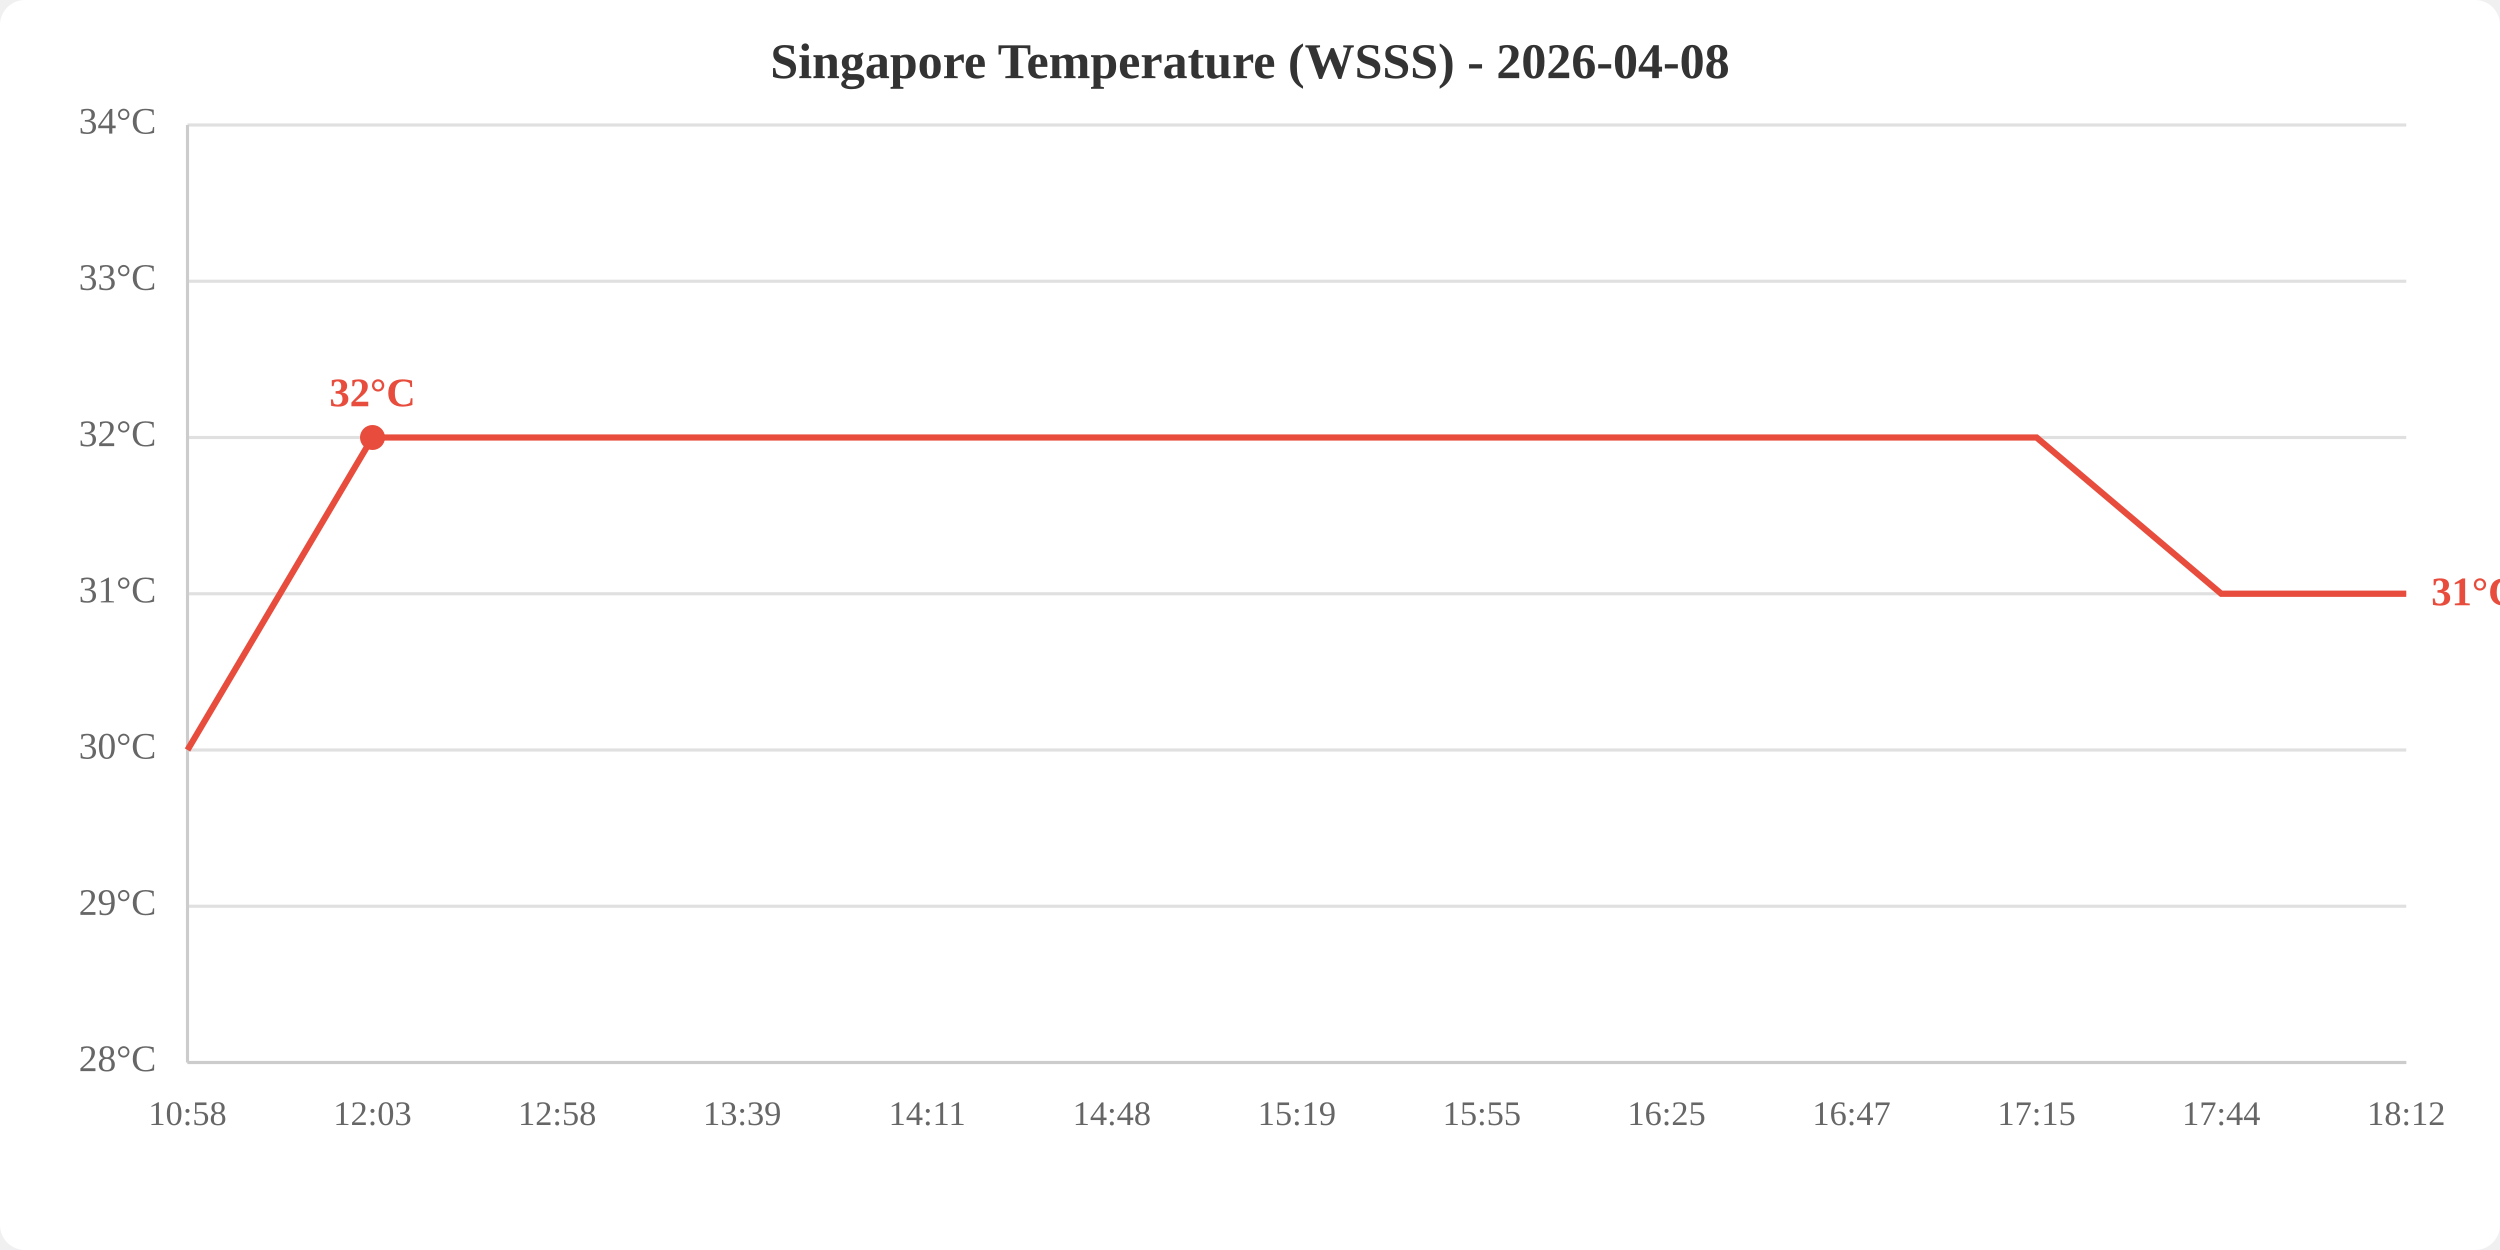
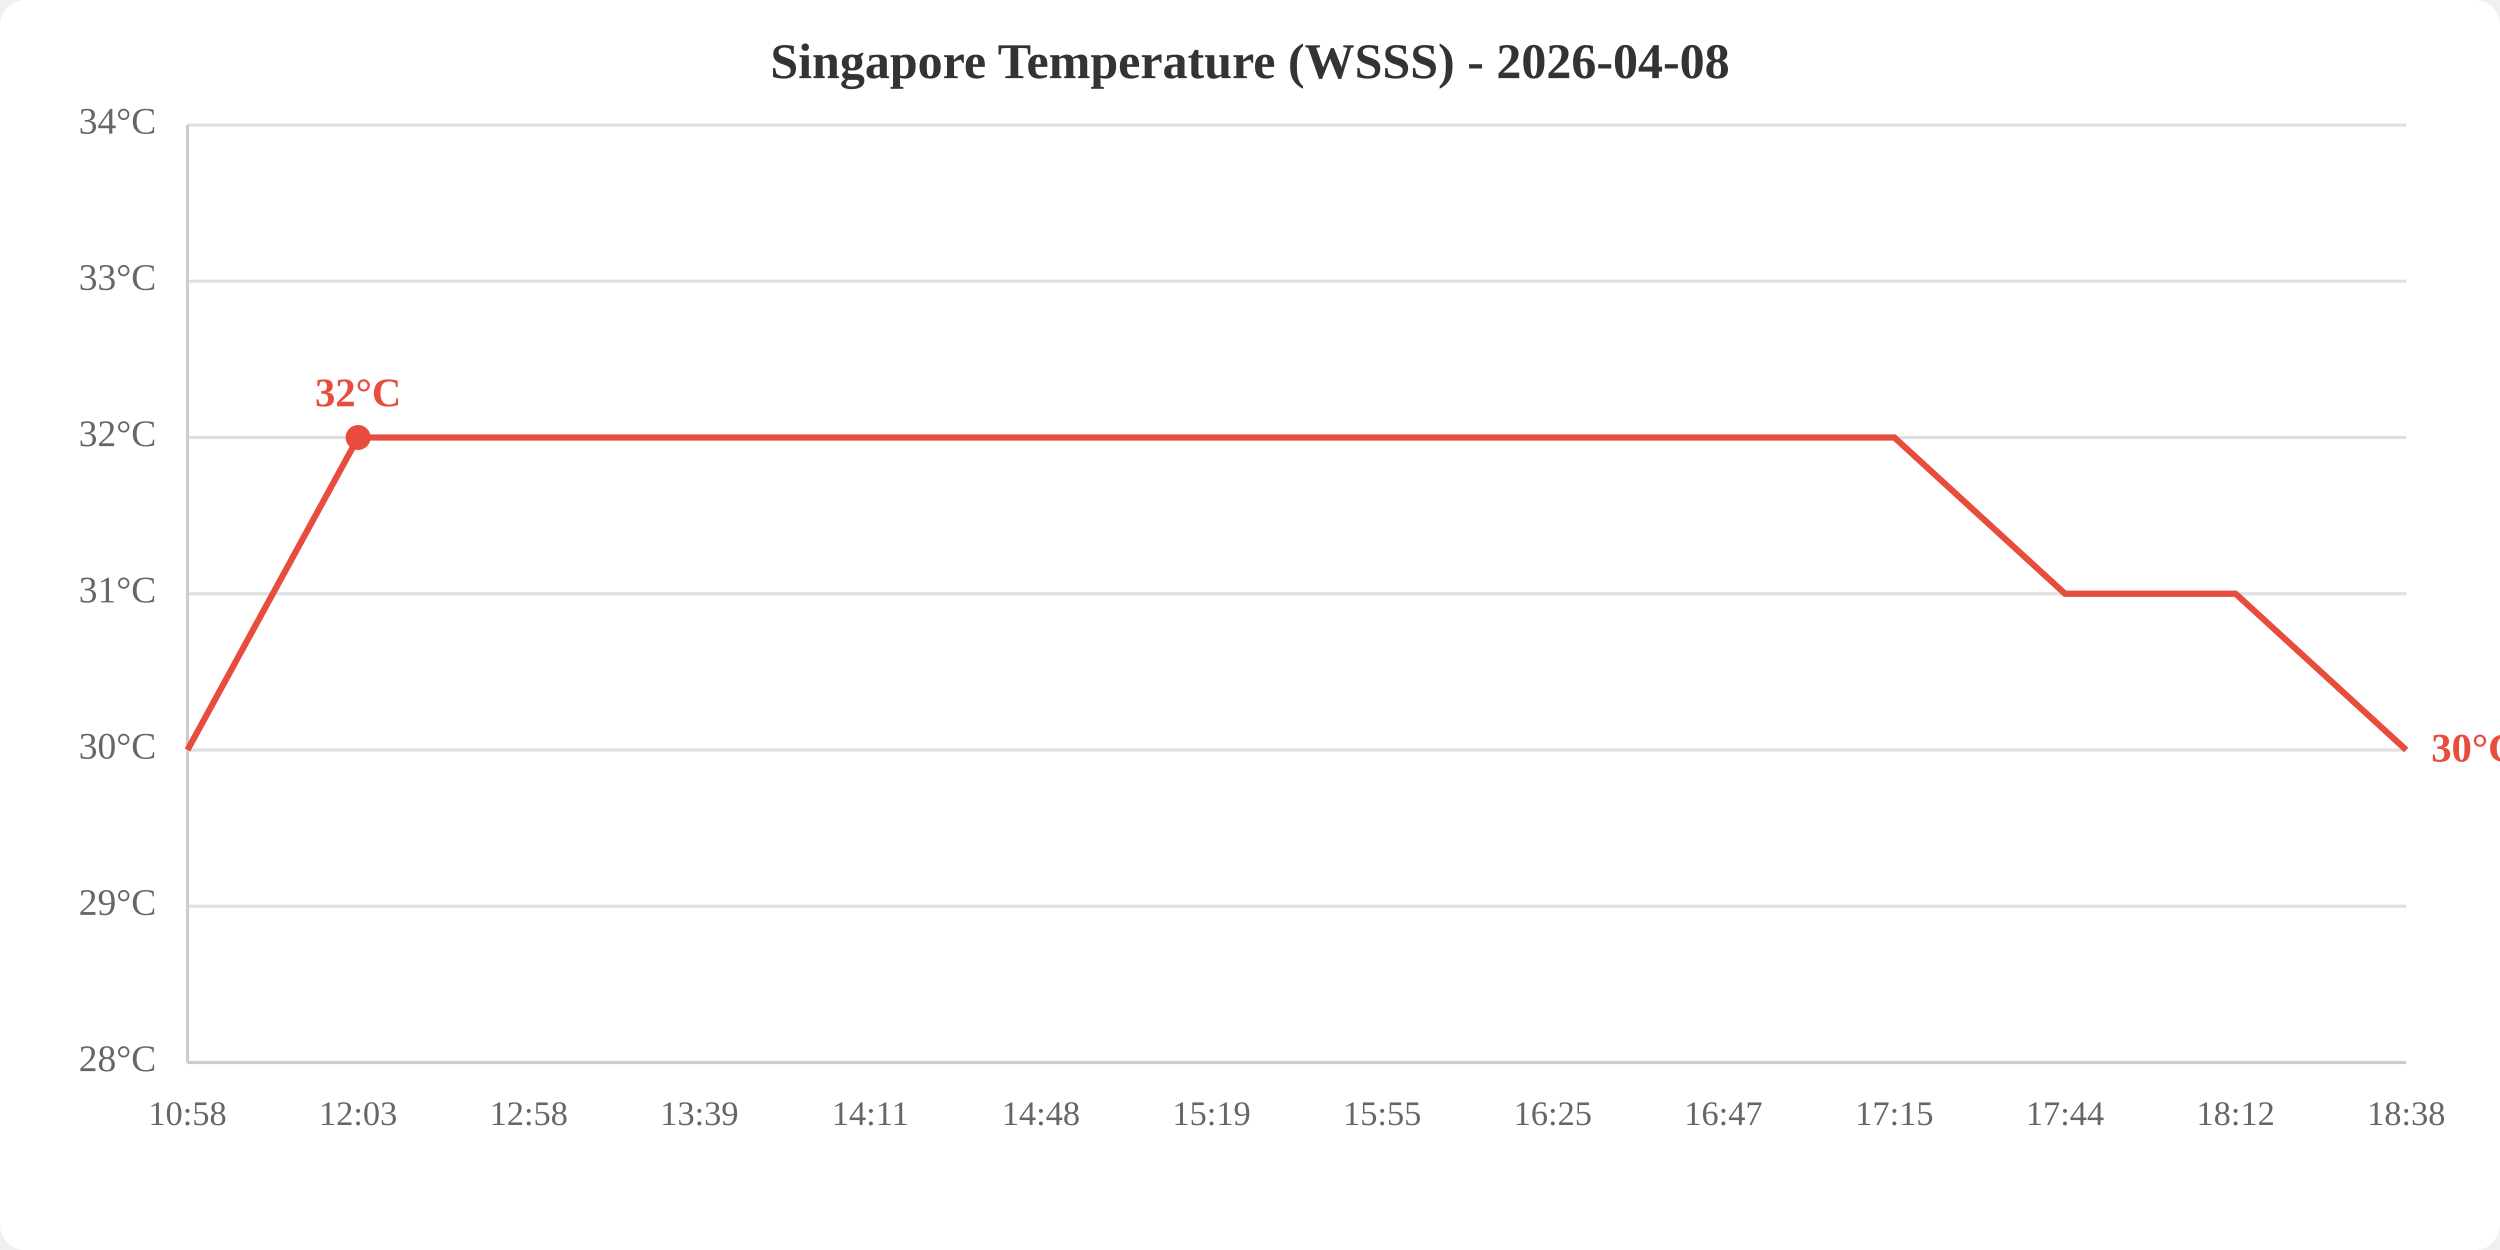
<svg xmlns="http://www.w3.org/2000/svg" viewBox="0 0 800 400" width="800" height="400">
  <rect width="800" height="400" fill="white" rx="8" />
  <text x="400.0" y="25" text-anchor="middle" font-size="16" font-weight="bold" fill="#333">Singapore Temperature (WSSS) - 2026-04-08</text>
  <line x1="60" y1="340.0" x2="770" y2="340.0" stroke="#e0e0e0" stroke-width="1" />
  <line x1="60" y1="290.0" x2="770" y2="290.0" stroke="#e0e0e0" stroke-width="1" />
  <line x1="60" y1="240.0" x2="770" y2="240.0" stroke="#e0e0e0" stroke-width="1" />
  <line x1="60" y1="190.0" x2="770" y2="190.0" stroke="#e0e0e0" stroke-width="1" />
  <line x1="60" y1="140.0" x2="770" y2="140.0" stroke="#e0e0e0" stroke-width="1" />
  <line x1="60" y1="90.0" x2="770" y2="90.0" stroke="#e0e0e0" stroke-width="1" />
  <line x1="60" y1="40.0" x2="770" y2="40.0" stroke="#e0e0e0" stroke-width="1" />
  <text x="50" y="340.0" text-anchor="end" dominant-baseline="middle" fill="#666" font-size="12">28°C</text>
  <text x="50" y="290.0" text-anchor="end" dominant-baseline="middle" fill="#666" font-size="12">29°C</text>
  <text x="50" y="240.0" text-anchor="end" dominant-baseline="middle" fill="#666" font-size="12">30°C</text>
  <text x="50" y="190.0" text-anchor="end" dominant-baseline="middle" fill="#666" font-size="12">31°C</text>
  <text x="50" y="140.0" text-anchor="end" dominant-baseline="middle" fill="#666" font-size="12">32°C</text>
  <text x="50" y="90.0" text-anchor="end" dominant-baseline="middle" fill="#666" font-size="12">33°C</text>
  <text x="50" y="40.0" text-anchor="end" dominant-baseline="middle" fill="#666" font-size="12">34°C</text>
  <text x="60.0" y="360" text-anchor="middle" fill="#666" font-size="11">10:58</text>
-   <text x="119.2" y="360" text-anchor="middle" fill="#666" font-size="11">12:03</text>
-   <text x="178.3" y="360" text-anchor="middle" fill="#666" font-size="11">12:58</text>
-   <text x="237.5" y="360" text-anchor="middle" fill="#666" font-size="11">13:39</text>
-   <text x="296.7" y="360" text-anchor="middle" fill="#666" font-size="11">14:11</text>
-   <text x="355.8" y="360" text-anchor="middle" fill="#666" font-size="11">14:48</text>
-   <text x="415.0" y="360" text-anchor="middle" fill="#666" font-size="11">15:19</text>
-   <text x="474.2" y="360" text-anchor="middle" fill="#666" font-size="11">15:55</text>
-   <text x="533.3" y="360" text-anchor="middle" fill="#666" font-size="11">16:25</text>
-   <text x="592.5" y="360" text-anchor="middle" fill="#666" font-size="11">16:47</text>
-   <text x="651.7" y="360" text-anchor="middle" fill="#666" font-size="11">17:15</text>
-   <text x="710.8" y="360" text-anchor="middle" fill="#666" font-size="11">17:44</text>
-   <text x="770.0" y="360" text-anchor="middle" fill="#666" font-size="11">18:12</text>
+   <text x="114.6" y="360" text-anchor="middle" fill="#666" font-size="11">12:03</text>
+   <text x="169.2" y="360" text-anchor="middle" fill="#666" font-size="11">12:58</text>
+   <text x="223.8" y="360" text-anchor="middle" fill="#666" font-size="11">13:39</text>
+   <text x="278.5" y="360" text-anchor="middle" fill="#666" font-size="11">14:11</text>
+   <text x="333.1" y="360" text-anchor="middle" fill="#666" font-size="11">14:48</text>
+   <text x="387.7" y="360" text-anchor="middle" fill="#666" font-size="11">15:19</text>
+   <text x="442.3" y="360" text-anchor="middle" fill="#666" font-size="11">15:55</text>
+   <text x="496.9" y="360" text-anchor="middle" fill="#666" font-size="11">16:25</text>
+   <text x="551.5" y="360" text-anchor="middle" fill="#666" font-size="11">16:47</text>
+   <text x="606.2" y="360" text-anchor="middle" fill="#666" font-size="11">17:15</text>
+   <text x="660.8" y="360" text-anchor="middle" fill="#666" font-size="11">17:44</text>
+   <text x="715.4" y="360" text-anchor="middle" fill="#666" font-size="11">18:12</text>
+   <text x="770.0" y="360" text-anchor="middle" fill="#666" font-size="11">18:38</text>
  <line x1="60" y1="40" x2="60" y2="340" stroke="#ccc" stroke-width="1" />
  <line x1="60" y1="340" x2="770" y2="340" stroke="#ccc" stroke-width="1" />
-   <polyline points="60.0,240.0 119.2,140.0 178.3,140.0 237.5,140.0 296.7,140.0 355.8,140.0 415.0,140.0 474.2,140.0 533.3,140.0 592.5,140.0 651.7,140.0 710.8,190.0 770.0,190.0" fill="none" stroke="#e74c3c" stroke-width="2" />
-   <circle cx="119.2" cy="140.0" r="4" fill="#e74c3c" />
-   <text x="119.2" y="130.0" text-anchor="middle" fill="#e74c3c" font-size="13" font-weight="bold">32°C</text>
-   <text x="778.0" y="190.0" fill="#e74c3c" font-size="13" font-weight="bold" dominant-baseline="middle">31°C</text>
+   <polyline points="60.0,240.0 114.6,140.0 169.2,140.0 223.8,140.0 278.5,140.0 333.1,140.0 387.7,140.0 442.3,140.0 496.9,140.0 551.5,140.0 606.2,140.0 660.8,190.0 715.4,190.0 770.0,240.0" fill="none" stroke="#e74c3c" stroke-width="2" />
+   <circle cx="114.6" cy="140.0" r="4" fill="#e74c3c" />
+   <text x="114.6" y="130.0" text-anchor="middle" fill="#e74c3c" font-size="13" font-weight="bold">32°C</text>
+   <text x="778.0" y="240.0" fill="#e74c3c" font-size="13" font-weight="bold" dominant-baseline="middle">30°C</text>
</svg>
